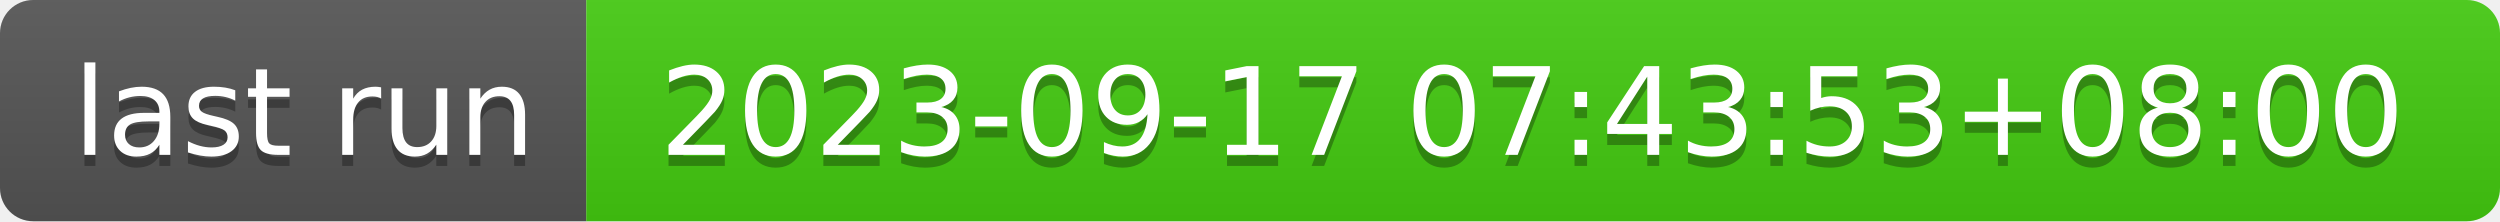
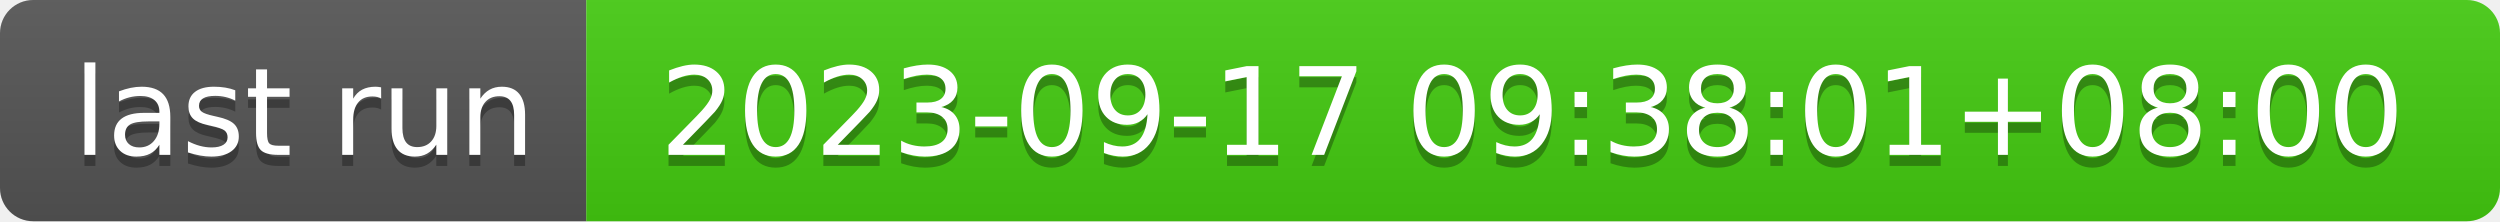
- <svg xmlns="http://www.w3.org/2000/svg" width="226" height="20" role="img" aria-label="last run: 2023-09-17 07:43:53+08:00">
+ <svg xmlns="http://www.w3.org/2000/svg" width="226" height="20" role="img" aria-label="last run: 2023-09-17 09:38:01+08:00">
  <linearGradient id="s" x2="0" y2="100%">
    <stop offset="0" stop-color="#bbb" stop-opacity=".1" />
    <stop offset="1" stop-opacity=".1" />
  </linearGradient>
  <clipPath id="r">
    <rect width="226" height="20" rx="3" fill="#fff" />
  </clipPath>
  <g clip-path="url(#r)">
    <rect width="53" height="20" fill="#555" />
    <rect x="53" width="173" height="20" fill="#4c1" />
    <rect width="226" height="20" fill="url(#s)" />
  </g>
  <g fill="#fff" text-anchor="middle" font-family="Verdana,Geneva,DejaVu Sans,sans-serif" text-rendering="geometricPrecision" font-size="110">
    <text aria-hidden="true" x="275" y="150" fill="#010101" fill-opacity=".3" transform="scale(.1)" textLength="430">last run</text>
    <text x="275" y="140" transform="scale(.1)" fill="#fff" textLength="430">last run</text>
-     <text aria-hidden="true" x="1385" y="150" fill="#010101" fill-opacity=".3" transform="scale(.1)" textLength="1630">2023-09-17 07:43:53+08:00</text>
-     <text x="1385" y="140" transform="scale(.1)" fill="#fff" textLength="1630">2023-09-17 07:43:53+08:00</text>
+     <text aria-hidden="true" x="1385" y="150" fill="#010101" fill-opacity=".3" transform="scale(.1)" textLength="1630">2023-09-17 09:38:01+08:00</text>
+     <text x="1385" y="140" transform="scale(.1)" fill="#fff" textLength="1630">2023-09-17 09:38:01+08:00</text>
  </g>
</svg>
